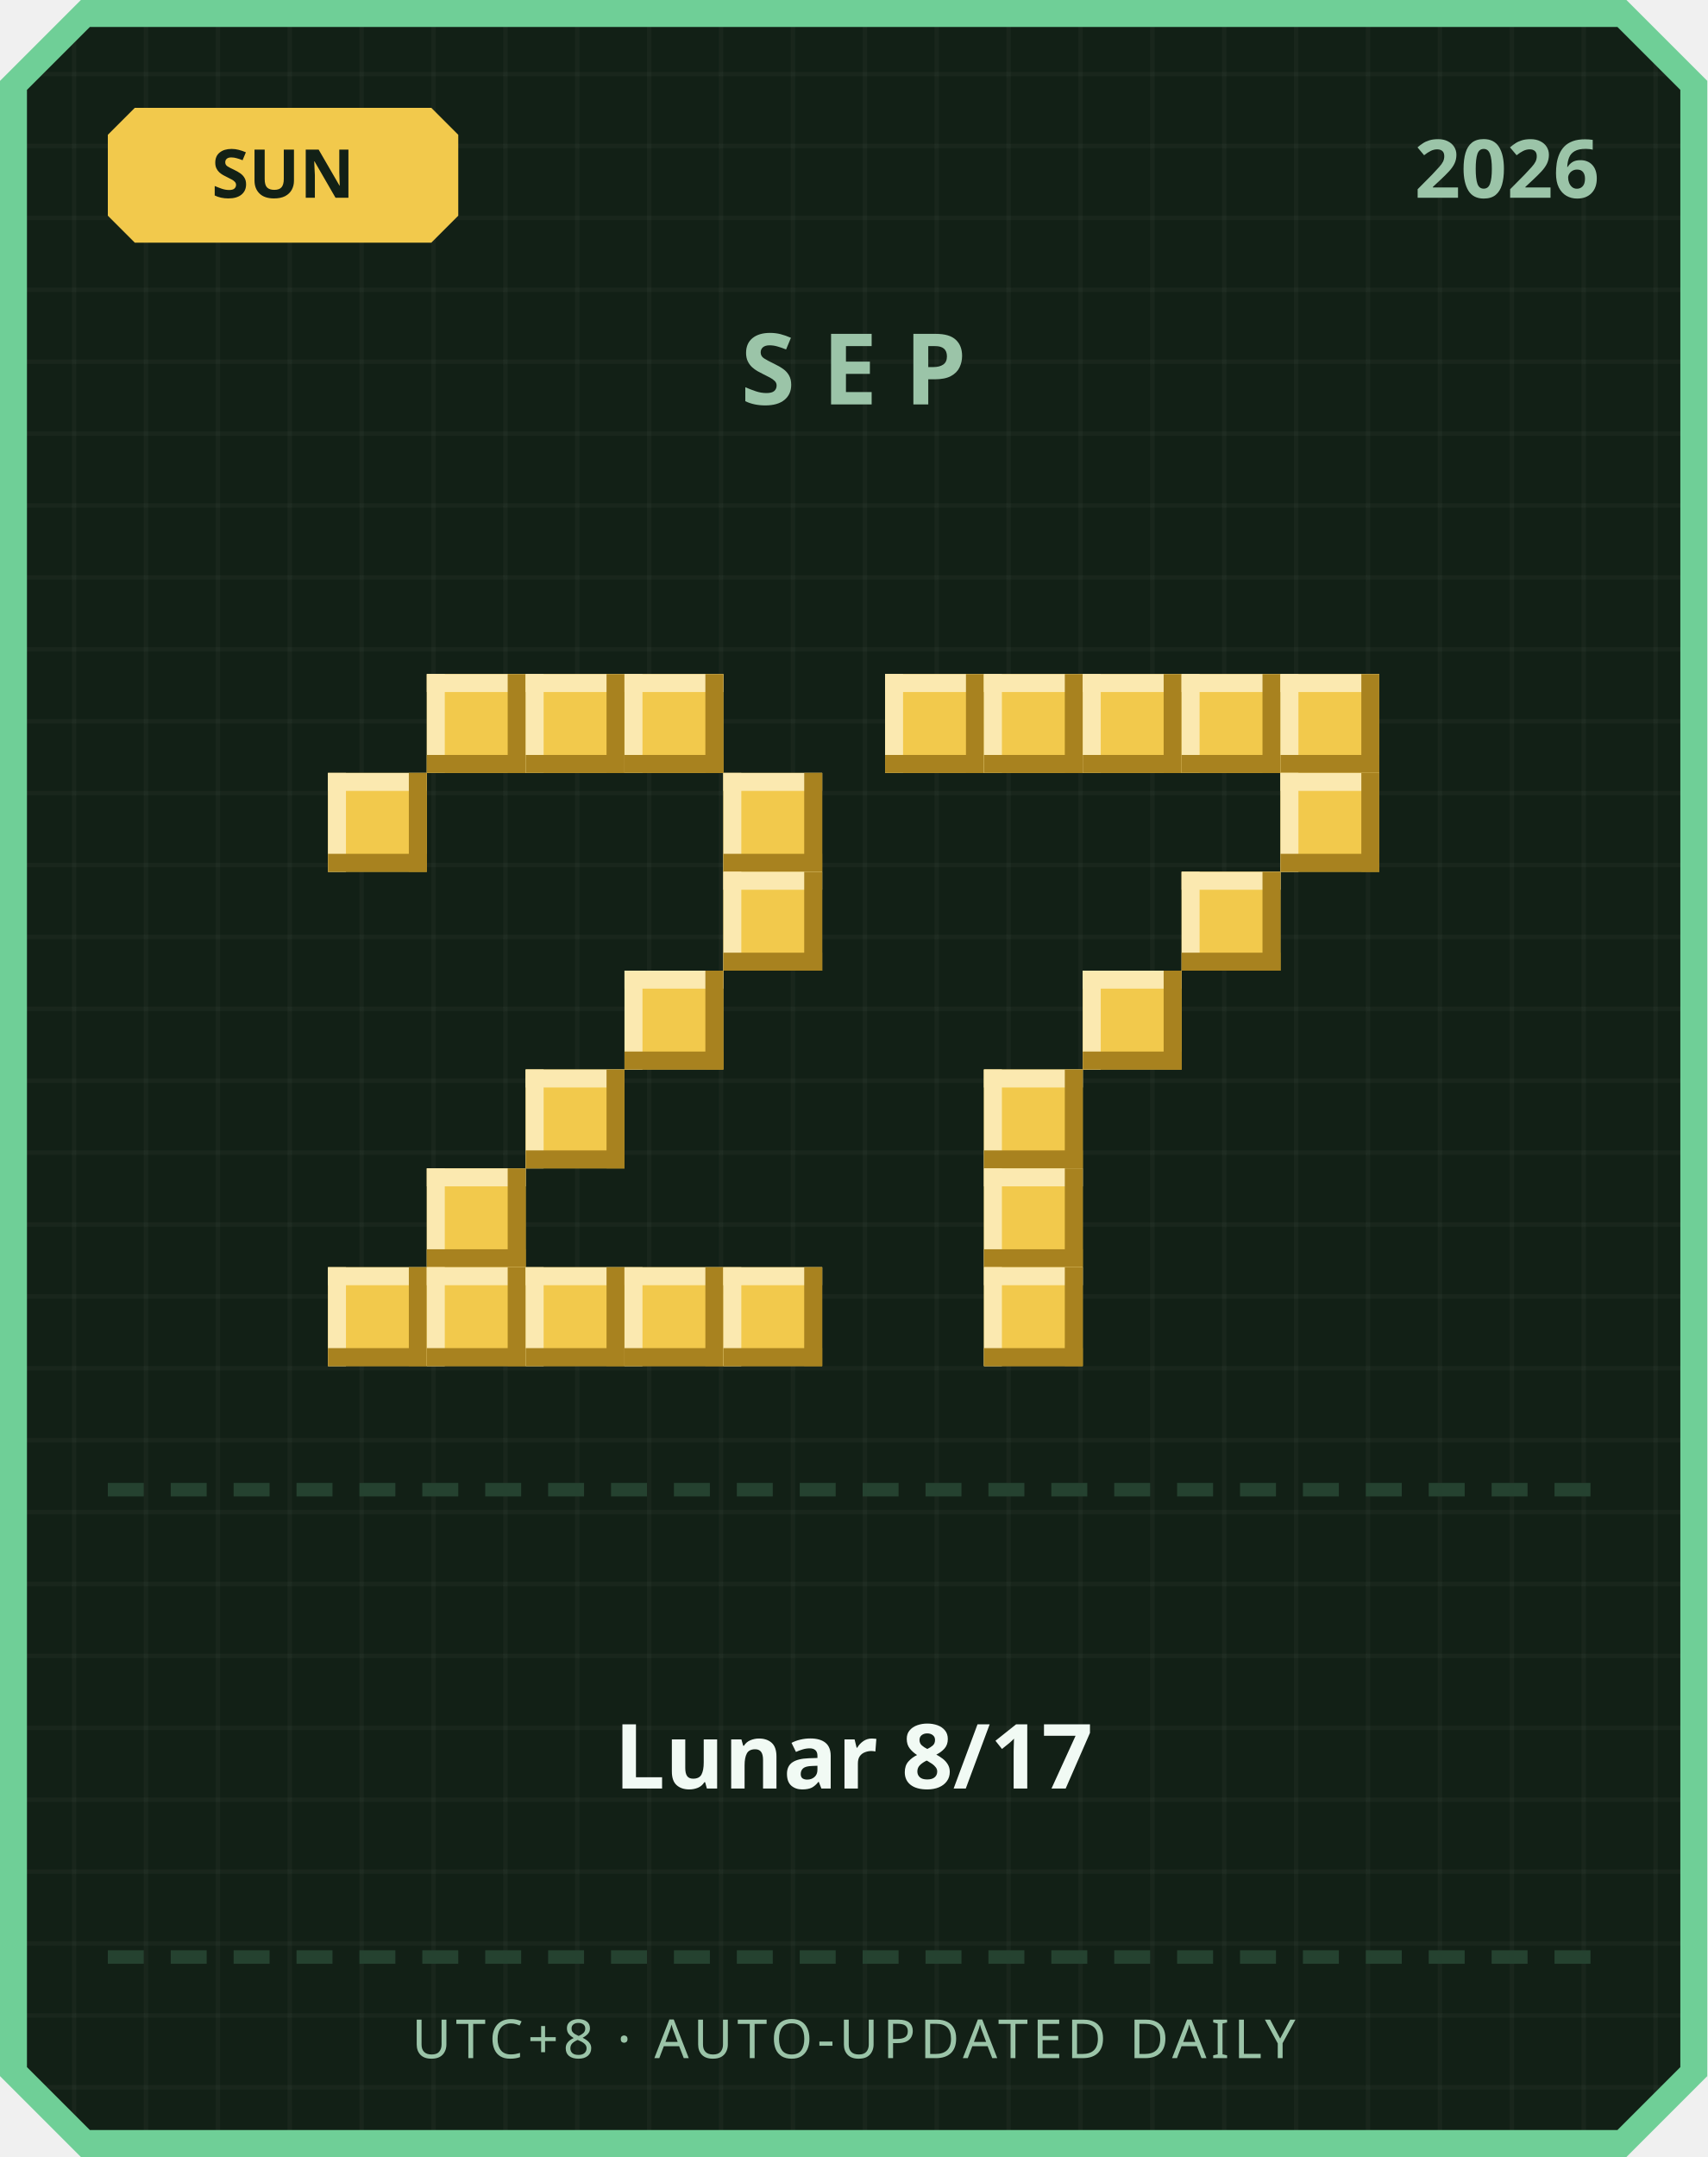
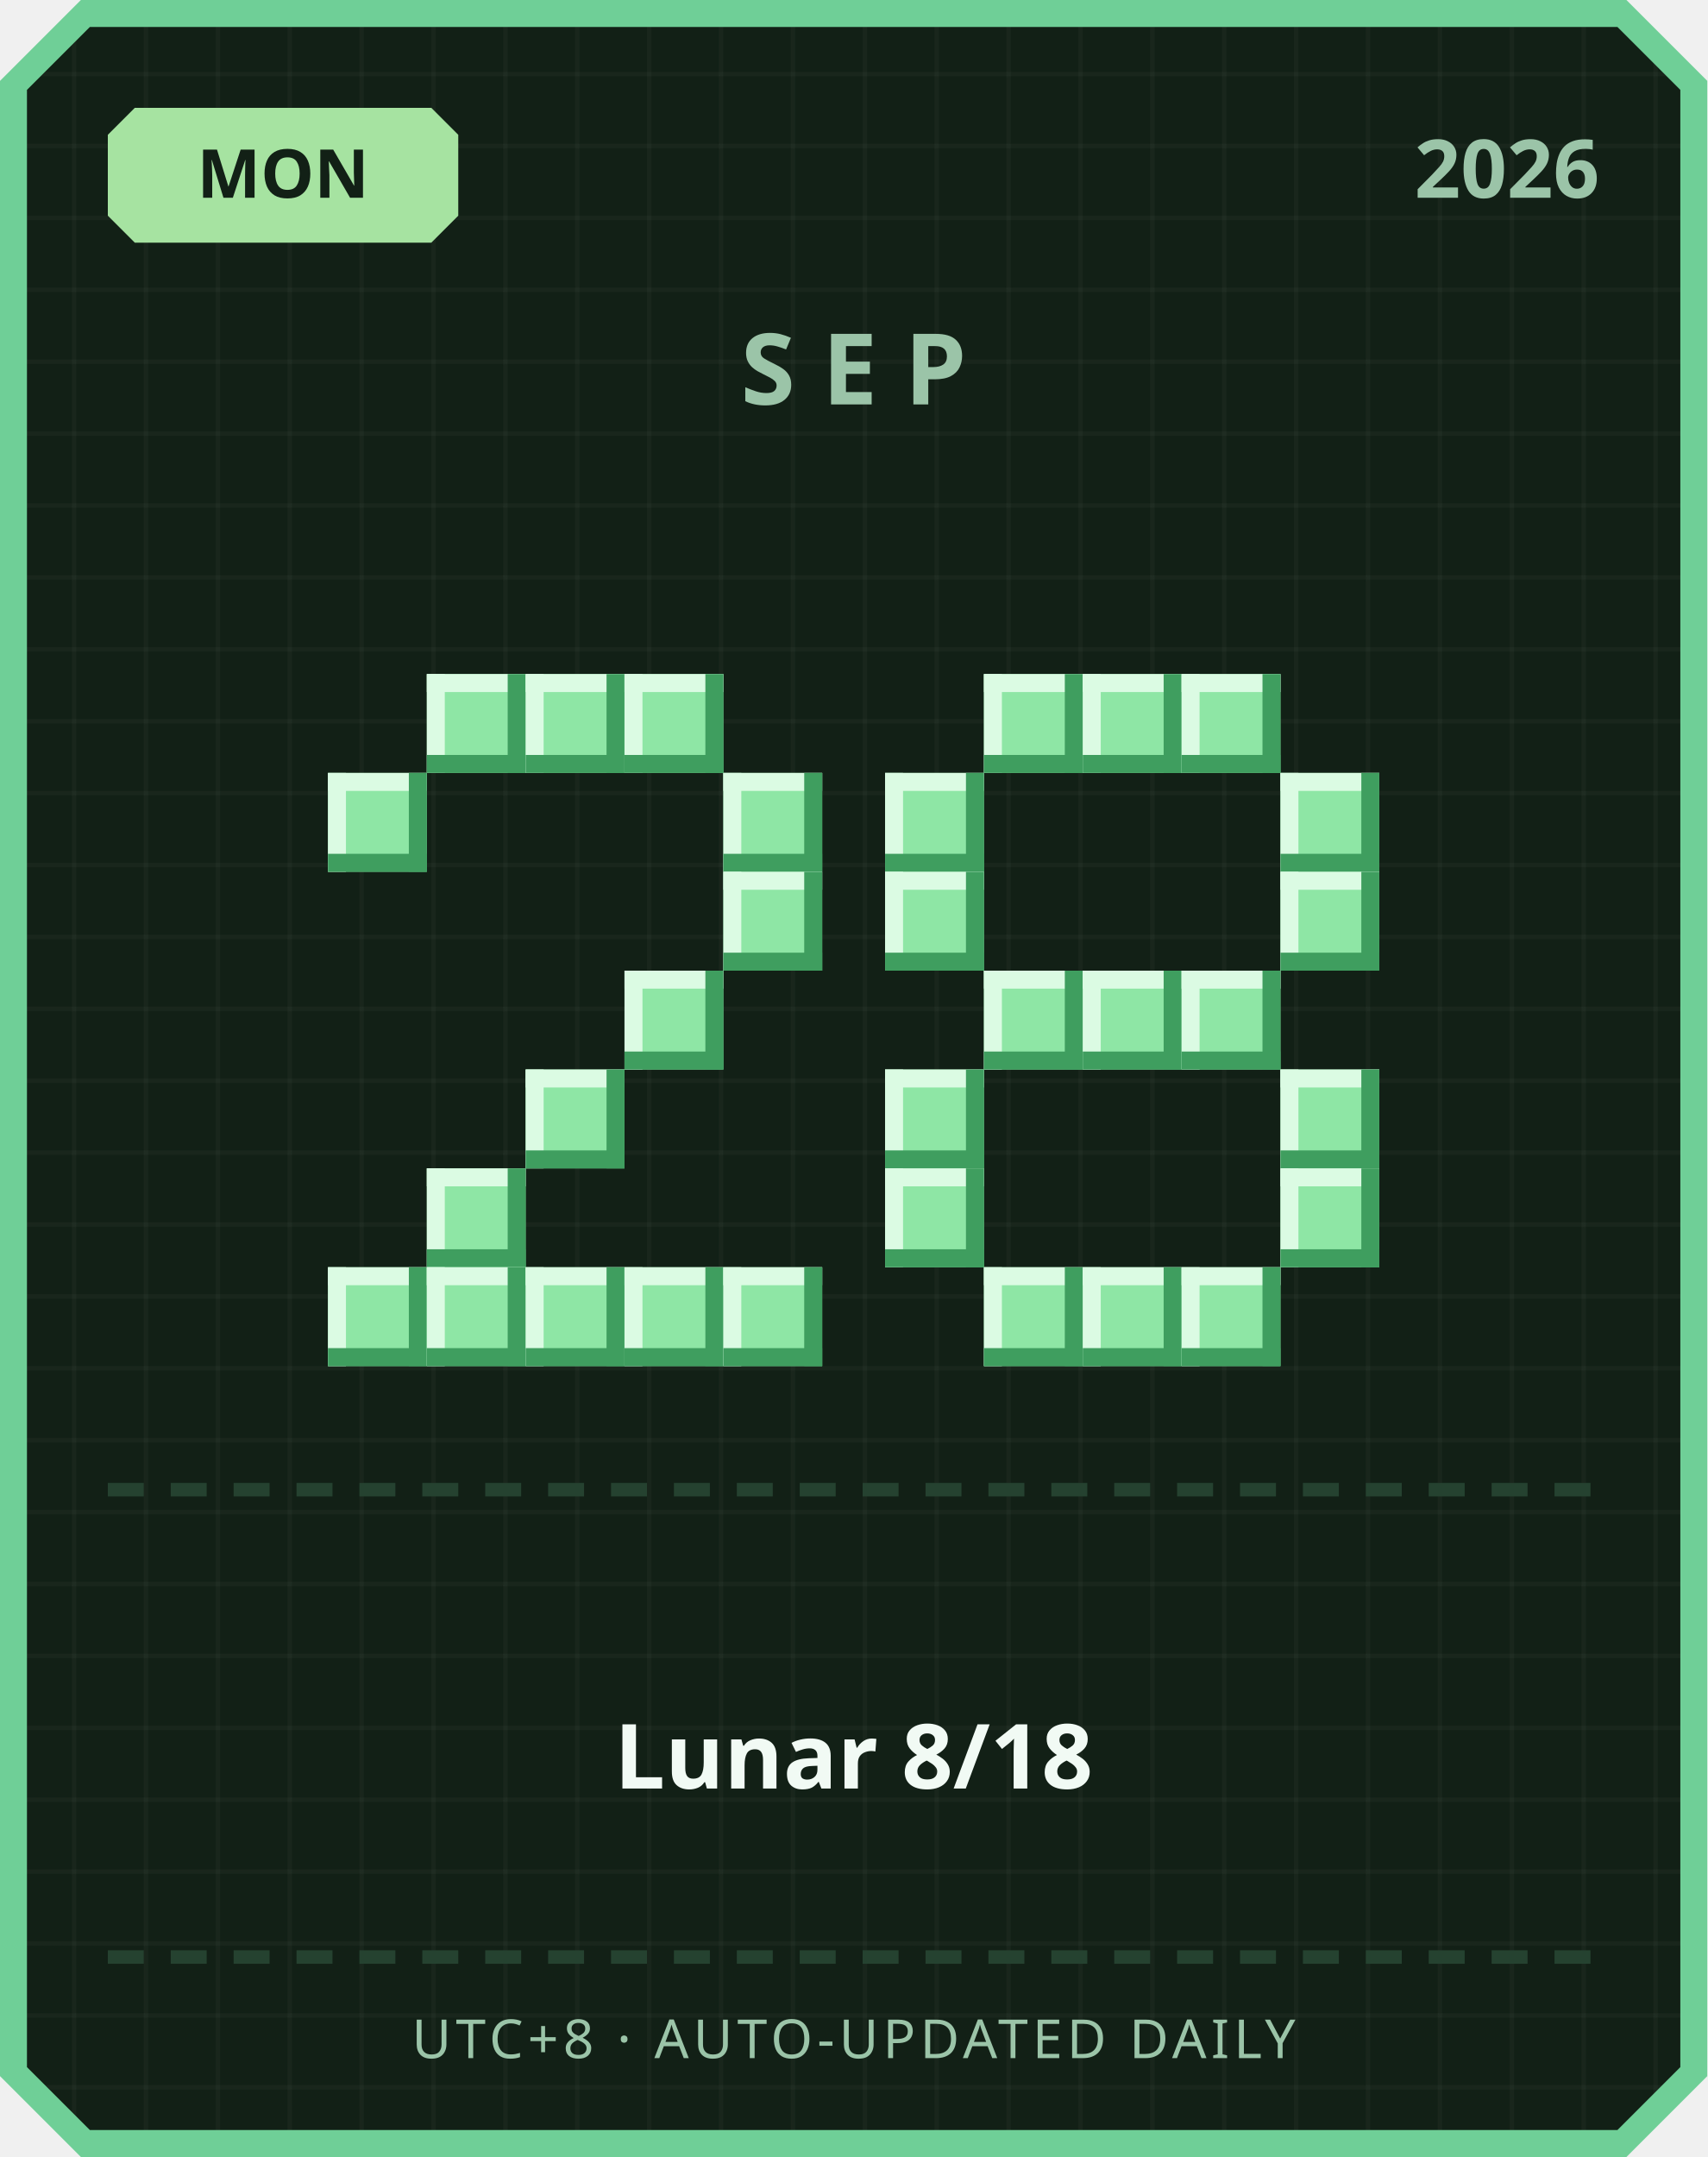
<svg xmlns="http://www.w3.org/2000/svg" width="380" height="480" viewBox="0 0 380 480">
  <defs>
    <pattern id="grid" width="16" height="16" patternUnits="userSpaceOnUse">
      <rect width="16" height="16" fill="#122016" />
      <rect width="1" height="16" fill="#ffffff" opacity="0.03" />
      <rect width="16" height="1" fill="#ffffff" opacity="0.03" />
    </pattern>
  </defs>
  <path d="M 18,0 L 362,0 L 380,18 L 380,462 L 362,480 L 18,480 L 0,462 L 0,18 Z" fill="#6fcf97" />
  <path d="M 20,6 L 360,6 L 374,20 L 374,460 L 360,474 L 20,474 L 6,460 L 6,20 Z" fill="url(#grid)" />
-   <path d="M 30,24 L 96,24 L 102,30 L 102,48 L 96,54 L 30,54 L 24,48 L 24,30 Z" fill="#f2c94c" />
-   <text x="63" y="44" text-anchor="middle" font-family="'Segoe UI', sans-serif" font-size="15" font-weight="700" fill="#122016">SUN</text>
+   <path d="M 30,24 L 96,24 L 102,30 L 102,48 L 96,54 L 30,54 L 24,48 L 24,30 Z" fill="#a6e3a1" />
+   <text x="63" y="44" text-anchor="middle" font-family="'Segoe UI', sans-serif" font-size="15" font-weight="700" fill="#122016">MON</text>
  <text x="356" y="44" text-anchor="end" font-family="'Segoe UI', sans-serif" font-size="18" font-weight="700" fill="#9bc4a8">2026</text>
  <text x="190" y="90" text-anchor="middle" font-family="'Segoe UI', sans-serif" font-size="22" font-weight="700" letter-spacing="6" fill="#9bc4a8">SEP</text>
-   <rect x="95" y="150" width="22" height="22" fill="#f2c94c" />
-   <rect x="95" y="150" width="22" height="4" fill="#fbe9b0" />
-   <rect x="95" y="150" width="4" height="22" fill="#fbe9b0" />
-   <rect x="95" y="168" width="22" height="4" fill="#a8821f" />
-   <rect x="113" y="150" width="4" height="22" fill="#a8821f" />
-   <rect x="117" y="150" width="22" height="22" fill="#f2c94c" />
-   <rect x="117" y="150" width="22" height="4" fill="#fbe9b0" />
-   <rect x="117" y="150" width="4" height="22" fill="#fbe9b0" />
-   <rect x="117" y="168" width="22" height="4" fill="#a8821f" />
-   <rect x="135" y="150" width="4" height="22" fill="#a8821f" />
-   <rect x="139" y="150" width="22" height="22" fill="#f2c94c" />
-   <rect x="139" y="150" width="22" height="4" fill="#fbe9b0" />
-   <rect x="139" y="150" width="4" height="22" fill="#fbe9b0" />
-   <rect x="139" y="168" width="22" height="4" fill="#a8821f" />
-   <rect x="157" y="150" width="4" height="22" fill="#a8821f" />
-   <rect x="73" y="172" width="22" height="22" fill="#f2c94c" />
-   <rect x="73" y="172" width="22" height="4" fill="#fbe9b0" />
-   <rect x="73" y="172" width="4" height="22" fill="#fbe9b0" />
-   <rect x="73" y="190" width="22" height="4" fill="#a8821f" />
-   <rect x="91" y="172" width="4" height="22" fill="#a8821f" />
-   <rect x="161" y="172" width="22" height="22" fill="#f2c94c" />
-   <rect x="161" y="172" width="22" height="4" fill="#fbe9b0" />
-   <rect x="161" y="172" width="4" height="22" fill="#fbe9b0" />
-   <rect x="161" y="190" width="22" height="4" fill="#a8821f" />
-   <rect x="179" y="172" width="4" height="22" fill="#a8821f" />
-   <rect x="161" y="194" width="22" height="22" fill="#f2c94c" />
-   <rect x="161" y="194" width="22" height="4" fill="#fbe9b0" />
-   <rect x="161" y="194" width="4" height="22" fill="#fbe9b0" />
-   <rect x="161" y="212" width="22" height="4" fill="#a8821f" />
-   <rect x="179" y="194" width="4" height="22" fill="#a8821f" />
-   <rect x="139" y="216" width="22" height="22" fill="#f2c94c" />
-   <rect x="139" y="216" width="22" height="4" fill="#fbe9b0" />
-   <rect x="139" y="216" width="4" height="22" fill="#fbe9b0" />
-   <rect x="139" y="234" width="22" height="4" fill="#a8821f" />
-   <rect x="157" y="216" width="4" height="22" fill="#a8821f" />
-   <rect x="117" y="238" width="22" height="22" fill="#f2c94c" />
-   <rect x="117" y="238" width="22" height="4" fill="#fbe9b0" />
-   <rect x="117" y="238" width="4" height="22" fill="#fbe9b0" />
-   <rect x="117" y="256" width="22" height="4" fill="#a8821f" />
-   <rect x="135" y="238" width="4" height="22" fill="#a8821f" />
-   <rect x="95" y="260" width="22" height="22" fill="#f2c94c" />
-   <rect x="95" y="260" width="22" height="4" fill="#fbe9b0" />
-   <rect x="95" y="260" width="4" height="22" fill="#fbe9b0" />
-   <rect x="95" y="278" width="22" height="4" fill="#a8821f" />
-   <rect x="113" y="260" width="4" height="22" fill="#a8821f" />
-   <rect x="73" y="282" width="22" height="22" fill="#f2c94c" />
-   <rect x="73" y="282" width="22" height="4" fill="#fbe9b0" />
-   <rect x="73" y="282" width="4" height="22" fill="#fbe9b0" />
-   <rect x="73" y="300" width="22" height="4" fill="#a8821f" />
-   <rect x="91" y="282" width="4" height="22" fill="#a8821f" />
-   <rect x="95" y="282" width="22" height="22" fill="#f2c94c" />
-   <rect x="95" y="282" width="22" height="4" fill="#fbe9b0" />
-   <rect x="95" y="282" width="4" height="22" fill="#fbe9b0" />
-   <rect x="95" y="300" width="22" height="4" fill="#a8821f" />
-   <rect x="113" y="282" width="4" height="22" fill="#a8821f" />
-   <rect x="117" y="282" width="22" height="22" fill="#f2c94c" />
-   <rect x="117" y="282" width="22" height="4" fill="#fbe9b0" />
-   <rect x="117" y="282" width="4" height="22" fill="#fbe9b0" />
-   <rect x="117" y="300" width="22" height="4" fill="#a8821f" />
-   <rect x="135" y="282" width="4" height="22" fill="#a8821f" />
-   <rect x="139" y="282" width="22" height="22" fill="#f2c94c" />
-   <rect x="139" y="282" width="22" height="4" fill="#fbe9b0" />
-   <rect x="139" y="282" width="4" height="22" fill="#fbe9b0" />
-   <rect x="139" y="300" width="22" height="4" fill="#a8821f" />
-   <rect x="157" y="282" width="4" height="22" fill="#a8821f" />
-   <rect x="161" y="282" width="22" height="22" fill="#f2c94c" />
-   <rect x="161" y="282" width="22" height="4" fill="#fbe9b0" />
-   <rect x="161" y="282" width="4" height="22" fill="#fbe9b0" />
-   <rect x="161" y="300" width="22" height="4" fill="#a8821f" />
-   <rect x="179" y="282" width="4" height="22" fill="#a8821f" />
-   <rect x="197" y="150" width="22" height="22" fill="#f2c94c" />
-   <rect x="197" y="150" width="22" height="4" fill="#fbe9b0" />
-   <rect x="197" y="150" width="4" height="22" fill="#fbe9b0" />
-   <rect x="197" y="168" width="22" height="4" fill="#a8821f" />
-   <rect x="215" y="150" width="4" height="22" fill="#a8821f" />
-   <rect x="219" y="150" width="22" height="22" fill="#f2c94c" />
-   <rect x="219" y="150" width="22" height="4" fill="#fbe9b0" />
-   <rect x="219" y="150" width="4" height="22" fill="#fbe9b0" />
-   <rect x="219" y="168" width="22" height="4" fill="#a8821f" />
-   <rect x="237" y="150" width="4" height="22" fill="#a8821f" />
-   <rect x="241" y="150" width="22" height="22" fill="#f2c94c" />
-   <rect x="241" y="150" width="22" height="4" fill="#fbe9b0" />
-   <rect x="241" y="150" width="4" height="22" fill="#fbe9b0" />
-   <rect x="241" y="168" width="22" height="4" fill="#a8821f" />
-   <rect x="259" y="150" width="4" height="22" fill="#a8821f" />
-   <rect x="263" y="150" width="22" height="22" fill="#f2c94c" />
-   <rect x="263" y="150" width="22" height="4" fill="#fbe9b0" />
-   <rect x="263" y="150" width="4" height="22" fill="#fbe9b0" />
-   <rect x="263" y="168" width="22" height="4" fill="#a8821f" />
-   <rect x="281" y="150" width="4" height="22" fill="#a8821f" />
-   <rect x="285" y="150" width="22" height="22" fill="#f2c94c" />
-   <rect x="285" y="150" width="22" height="4" fill="#fbe9b0" />
-   <rect x="285" y="150" width="4" height="22" fill="#fbe9b0" />
-   <rect x="285" y="168" width="22" height="4" fill="#a8821f" />
-   <rect x="303" y="150" width="4" height="22" fill="#a8821f" />
-   <rect x="285" y="172" width="22" height="22" fill="#f2c94c" />
-   <rect x="285" y="172" width="22" height="4" fill="#fbe9b0" />
-   <rect x="285" y="172" width="4" height="22" fill="#fbe9b0" />
-   <rect x="285" y="190" width="22" height="4" fill="#a8821f" />
-   <rect x="303" y="172" width="4" height="22" fill="#a8821f" />
-   <rect x="263" y="194" width="22" height="22" fill="#f2c94c" />
-   <rect x="263" y="194" width="22" height="4" fill="#fbe9b0" />
-   <rect x="263" y="194" width="4" height="22" fill="#fbe9b0" />
-   <rect x="263" y="212" width="22" height="4" fill="#a8821f" />
-   <rect x="281" y="194" width="4" height="22" fill="#a8821f" />
-   <rect x="241" y="216" width="22" height="22" fill="#f2c94c" />
-   <rect x="241" y="216" width="22" height="4" fill="#fbe9b0" />
-   <rect x="241" y="216" width="4" height="22" fill="#fbe9b0" />
-   <rect x="241" y="234" width="22" height="4" fill="#a8821f" />
-   <rect x="259" y="216" width="4" height="22" fill="#a8821f" />
-   <rect x="219" y="238" width="22" height="22" fill="#f2c94c" />
-   <rect x="219" y="238" width="22" height="4" fill="#fbe9b0" />
-   <rect x="219" y="238" width="4" height="22" fill="#fbe9b0" />
-   <rect x="219" y="256" width="22" height="4" fill="#a8821f" />
-   <rect x="237" y="238" width="4" height="22" fill="#a8821f" />
-   <rect x="219" y="260" width="22" height="22" fill="#f2c94c" />
-   <rect x="219" y="260" width="22" height="4" fill="#fbe9b0" />
-   <rect x="219" y="260" width="4" height="22" fill="#fbe9b0" />
-   <rect x="219" y="278" width="22" height="4" fill="#a8821f" />
-   <rect x="237" y="260" width="4" height="22" fill="#a8821f" />
-   <rect x="219" y="282" width="22" height="22" fill="#f2c94c" />
-   <rect x="219" y="282" width="22" height="4" fill="#fbe9b0" />
-   <rect x="219" y="282" width="4" height="22" fill="#fbe9b0" />
-   <rect x="219" y="300" width="22" height="4" fill="#a8821f" />
-   <rect x="237" y="282" width="4" height="22" fill="#a8821f" />
+   <rect x="95" y="150" width="22" height="22" fill="#8ee6a5" />
+   <rect x="95" y="150" width="22" height="4" fill="#dbfbe3" />
+   <rect x="95" y="150" width="4" height="22" fill="#dbfbe3" />
+   <rect x="95" y="168" width="22" height="4" fill="#3f9e5f" />
+   <rect x="113" y="150" width="4" height="22" fill="#3f9e5f" />
+   <rect x="117" y="150" width="22" height="22" fill="#8ee6a5" />
+   <rect x="117" y="150" width="22" height="4" fill="#dbfbe3" />
+   <rect x="117" y="150" width="4" height="22" fill="#dbfbe3" />
+   <rect x="117" y="168" width="22" height="4" fill="#3f9e5f" />
+   <rect x="135" y="150" width="4" height="22" fill="#3f9e5f" />
+   <rect x="139" y="150" width="22" height="22" fill="#8ee6a5" />
+   <rect x="139" y="150" width="22" height="4" fill="#dbfbe3" />
+   <rect x="139" y="150" width="4" height="22" fill="#dbfbe3" />
+   <rect x="139" y="168" width="22" height="4" fill="#3f9e5f" />
+   <rect x="157" y="150" width="4" height="22" fill="#3f9e5f" />
+   <rect x="73" y="172" width="22" height="22" fill="#8ee6a5" />
+   <rect x="73" y="172" width="22" height="4" fill="#dbfbe3" />
+   <rect x="73" y="172" width="4" height="22" fill="#dbfbe3" />
+   <rect x="73" y="190" width="22" height="4" fill="#3f9e5f" />
+   <rect x="91" y="172" width="4" height="22" fill="#3f9e5f" />
+   <rect x="161" y="172" width="22" height="22" fill="#8ee6a5" />
+   <rect x="161" y="172" width="22" height="4" fill="#dbfbe3" />
+   <rect x="161" y="172" width="4" height="22" fill="#dbfbe3" />
+   <rect x="161" y="190" width="22" height="4" fill="#3f9e5f" />
+   <rect x="179" y="172" width="4" height="22" fill="#3f9e5f" />
+   <rect x="161" y="194" width="22" height="22" fill="#8ee6a5" />
+   <rect x="161" y="194" width="22" height="4" fill="#dbfbe3" />
+   <rect x="161" y="194" width="4" height="22" fill="#dbfbe3" />
+   <rect x="161" y="212" width="22" height="4" fill="#3f9e5f" />
+   <rect x="179" y="194" width="4" height="22" fill="#3f9e5f" />
+   <rect x="139" y="216" width="22" height="22" fill="#8ee6a5" />
+   <rect x="139" y="216" width="22" height="4" fill="#dbfbe3" />
+   <rect x="139" y="216" width="4" height="22" fill="#dbfbe3" />
+   <rect x="139" y="234" width="22" height="4" fill="#3f9e5f" />
+   <rect x="157" y="216" width="4" height="22" fill="#3f9e5f" />
+   <rect x="117" y="238" width="22" height="22" fill="#8ee6a5" />
+   <rect x="117" y="238" width="22" height="4" fill="#dbfbe3" />
+   <rect x="117" y="238" width="4" height="22" fill="#dbfbe3" />
+   <rect x="117" y="256" width="22" height="4" fill="#3f9e5f" />
+   <rect x="135" y="238" width="4" height="22" fill="#3f9e5f" />
+   <rect x="95" y="260" width="22" height="22" fill="#8ee6a5" />
+   <rect x="95" y="260" width="22" height="4" fill="#dbfbe3" />
+   <rect x="95" y="260" width="4" height="22" fill="#dbfbe3" />
+   <rect x="95" y="278" width="22" height="4" fill="#3f9e5f" />
+   <rect x="113" y="260" width="4" height="22" fill="#3f9e5f" />
+   <rect x="73" y="282" width="22" height="22" fill="#8ee6a5" />
+   <rect x="73" y="282" width="22" height="4" fill="#dbfbe3" />
+   <rect x="73" y="282" width="4" height="22" fill="#dbfbe3" />
+   <rect x="73" y="300" width="22" height="4" fill="#3f9e5f" />
+   <rect x="91" y="282" width="4" height="22" fill="#3f9e5f" />
+   <rect x="95" y="282" width="22" height="22" fill="#8ee6a5" />
+   <rect x="95" y="282" width="22" height="4" fill="#dbfbe3" />
+   <rect x="95" y="282" width="4" height="22" fill="#dbfbe3" />
+   <rect x="95" y="300" width="22" height="4" fill="#3f9e5f" />
+   <rect x="113" y="282" width="4" height="22" fill="#3f9e5f" />
+   <rect x="117" y="282" width="22" height="22" fill="#8ee6a5" />
+   <rect x="117" y="282" width="22" height="4" fill="#dbfbe3" />
+   <rect x="117" y="282" width="4" height="22" fill="#dbfbe3" />
+   <rect x="117" y="300" width="22" height="4" fill="#3f9e5f" />
+   <rect x="135" y="282" width="4" height="22" fill="#3f9e5f" />
+   <rect x="139" y="282" width="22" height="22" fill="#8ee6a5" />
+   <rect x="139" y="282" width="22" height="4" fill="#dbfbe3" />
+   <rect x="139" y="282" width="4" height="22" fill="#dbfbe3" />
+   <rect x="139" y="300" width="22" height="4" fill="#3f9e5f" />
+   <rect x="157" y="282" width="4" height="22" fill="#3f9e5f" />
+   <rect x="161" y="282" width="22" height="22" fill="#8ee6a5" />
+   <rect x="161" y="282" width="22" height="4" fill="#dbfbe3" />
+   <rect x="161" y="282" width="4" height="22" fill="#dbfbe3" />
+   <rect x="161" y="300" width="22" height="4" fill="#3f9e5f" />
+   <rect x="179" y="282" width="4" height="22" fill="#3f9e5f" />
+   <rect x="219" y="150" width="22" height="22" fill="#8ee6a5" />
+   <rect x="219" y="150" width="22" height="4" fill="#dbfbe3" />
+   <rect x="219" y="150" width="4" height="22" fill="#dbfbe3" />
+   <rect x="219" y="168" width="22" height="4" fill="#3f9e5f" />
+   <rect x="237" y="150" width="4" height="22" fill="#3f9e5f" />
+   <rect x="241" y="150" width="22" height="22" fill="#8ee6a5" />
+   <rect x="241" y="150" width="22" height="4" fill="#dbfbe3" />
+   <rect x="241" y="150" width="4" height="22" fill="#dbfbe3" />
+   <rect x="241" y="168" width="22" height="4" fill="#3f9e5f" />
+   <rect x="259" y="150" width="4" height="22" fill="#3f9e5f" />
+   <rect x="263" y="150" width="22" height="22" fill="#8ee6a5" />
+   <rect x="263" y="150" width="22" height="4" fill="#dbfbe3" />
+   <rect x="263" y="150" width="4" height="22" fill="#dbfbe3" />
+   <rect x="263" y="168" width="22" height="4" fill="#3f9e5f" />
+   <rect x="281" y="150" width="4" height="22" fill="#3f9e5f" />
+   <rect x="197" y="172" width="22" height="22" fill="#8ee6a5" />
+   <rect x="197" y="172" width="22" height="4" fill="#dbfbe3" />
+   <rect x="197" y="172" width="4" height="22" fill="#dbfbe3" />
+   <rect x="197" y="190" width="22" height="4" fill="#3f9e5f" />
+   <rect x="215" y="172" width="4" height="22" fill="#3f9e5f" />
+   <rect x="285" y="172" width="22" height="22" fill="#8ee6a5" />
+   <rect x="285" y="172" width="22" height="4" fill="#dbfbe3" />
+   <rect x="285" y="172" width="4" height="22" fill="#dbfbe3" />
+   <rect x="285" y="190" width="22" height="4" fill="#3f9e5f" />
+   <rect x="303" y="172" width="4" height="22" fill="#3f9e5f" />
+   <rect x="197" y="194" width="22" height="22" fill="#8ee6a5" />
+   <rect x="197" y="194" width="22" height="4" fill="#dbfbe3" />
+   <rect x="197" y="194" width="4" height="22" fill="#dbfbe3" />
+   <rect x="197" y="212" width="22" height="4" fill="#3f9e5f" />
+   <rect x="215" y="194" width="4" height="22" fill="#3f9e5f" />
+   <rect x="285" y="194" width="22" height="22" fill="#8ee6a5" />
+   <rect x="285" y="194" width="22" height="4" fill="#dbfbe3" />
+   <rect x="285" y="194" width="4" height="22" fill="#dbfbe3" />
+   <rect x="285" y="212" width="22" height="4" fill="#3f9e5f" />
+   <rect x="303" y="194" width="4" height="22" fill="#3f9e5f" />
+   <rect x="219" y="216" width="22" height="22" fill="#8ee6a5" />
+   <rect x="219" y="216" width="22" height="4" fill="#dbfbe3" />
+   <rect x="219" y="216" width="4" height="22" fill="#dbfbe3" />
+   <rect x="219" y="234" width="22" height="4" fill="#3f9e5f" />
+   <rect x="237" y="216" width="4" height="22" fill="#3f9e5f" />
+   <rect x="241" y="216" width="22" height="22" fill="#8ee6a5" />
+   <rect x="241" y="216" width="22" height="4" fill="#dbfbe3" />
+   <rect x="241" y="216" width="4" height="22" fill="#dbfbe3" />
+   <rect x="241" y="234" width="22" height="4" fill="#3f9e5f" />
+   <rect x="259" y="216" width="4" height="22" fill="#3f9e5f" />
+   <rect x="263" y="216" width="22" height="22" fill="#8ee6a5" />
+   <rect x="263" y="216" width="22" height="4" fill="#dbfbe3" />
+   <rect x="263" y="216" width="4" height="22" fill="#dbfbe3" />
+   <rect x="263" y="234" width="22" height="4" fill="#3f9e5f" />
+   <rect x="281" y="216" width="4" height="22" fill="#3f9e5f" />
+   <rect x="197" y="238" width="22" height="22" fill="#8ee6a5" />
+   <rect x="197" y="238" width="22" height="4" fill="#dbfbe3" />
+   <rect x="197" y="238" width="4" height="22" fill="#dbfbe3" />
+   <rect x="197" y="256" width="22" height="4" fill="#3f9e5f" />
+   <rect x="215" y="238" width="4" height="22" fill="#3f9e5f" />
+   <rect x="285" y="238" width="22" height="22" fill="#8ee6a5" />
+   <rect x="285" y="238" width="22" height="4" fill="#dbfbe3" />
+   <rect x="285" y="238" width="4" height="22" fill="#dbfbe3" />
+   <rect x="285" y="256" width="22" height="4" fill="#3f9e5f" />
+   <rect x="303" y="238" width="4" height="22" fill="#3f9e5f" />
+   <rect x="197" y="260" width="22" height="22" fill="#8ee6a5" />
+   <rect x="197" y="260" width="22" height="4" fill="#dbfbe3" />
+   <rect x="197" y="260" width="4" height="22" fill="#dbfbe3" />
+   <rect x="197" y="278" width="22" height="4" fill="#3f9e5f" />
+   <rect x="215" y="260" width="4" height="22" fill="#3f9e5f" />
+   <rect x="285" y="260" width="22" height="22" fill="#8ee6a5" />
+   <rect x="285" y="260" width="22" height="4" fill="#dbfbe3" />
+   <rect x="285" y="260" width="4" height="22" fill="#dbfbe3" />
+   <rect x="285" y="278" width="22" height="4" fill="#3f9e5f" />
+   <rect x="303" y="260" width="4" height="22" fill="#3f9e5f" />
+   <rect x="219" y="282" width="22" height="22" fill="#8ee6a5" />
+   <rect x="219" y="282" width="22" height="4" fill="#dbfbe3" />
+   <rect x="219" y="282" width="4" height="22" fill="#dbfbe3" />
+   <rect x="219" y="300" width="22" height="4" fill="#3f9e5f" />
+   <rect x="237" y="282" width="4" height="22" fill="#3f9e5f" />
+   <rect x="241" y="282" width="22" height="22" fill="#8ee6a5" />
+   <rect x="241" y="282" width="22" height="4" fill="#dbfbe3" />
+   <rect x="241" y="282" width="4" height="22" fill="#dbfbe3" />
+   <rect x="241" y="300" width="22" height="4" fill="#3f9e5f" />
+   <rect x="259" y="282" width="4" height="22" fill="#3f9e5f" />
+   <rect x="263" y="282" width="22" height="22" fill="#8ee6a5" />
+   <rect x="263" y="282" width="22" height="4" fill="#dbfbe3" />
+   <rect x="263" y="282" width="4" height="22" fill="#dbfbe3" />
+   <rect x="263" y="300" width="22" height="4" fill="#3f9e5f" />
+   <rect x="281" y="282" width="4" height="22" fill="#3f9e5f" />
  <rect x="24" y="330" width="8" height="3" fill="#254230" />
  <rect x="38" y="330" width="8" height="3" fill="#254230" />
  <rect x="52" y="330" width="8" height="3" fill="#254230" />
  <rect x="66" y="330" width="8" height="3" fill="#254230" />
  <rect x="80" y="330" width="8" height="3" fill="#254230" />
  <rect x="94" y="330" width="8" height="3" fill="#254230" />
  <rect x="108" y="330" width="8" height="3" fill="#254230" />
  <rect x="122" y="330" width="8" height="3" fill="#254230" />
  <rect x="136" y="330" width="8" height="3" fill="#254230" />
  <rect x="150" y="330" width="8" height="3" fill="#254230" />
  <rect x="164" y="330" width="8" height="3" fill="#254230" />
  <rect x="178" y="330" width="8" height="3" fill="#254230" />
  <rect x="192" y="330" width="8" height="3" fill="#254230" />
  <rect x="206" y="330" width="8" height="3" fill="#254230" />
  <rect x="220" y="330" width="8" height="3" fill="#254230" />
  <rect x="234" y="330" width="8" height="3" fill="#254230" />
  <rect x="248" y="330" width="8" height="3" fill="#254230" />
  <rect x="262" y="330" width="8" height="3" fill="#254230" />
  <rect x="276" y="330" width="8" height="3" fill="#254230" />
  <rect x="290" y="330" width="8" height="3" fill="#254230" />
  <rect x="304" y="330" width="8" height="3" fill="#254230" />
  <rect x="318" y="330" width="8" height="3" fill="#254230" />
  <rect x="332" y="330" width="8" height="3" fill="#254230" />
  <rect x="346" y="330" width="8" height="3" fill="#254230" />
-   <text x="190" y="398" text-anchor="middle" font-family="'Segoe UI', 'Microsoft JhengHei', sans-serif" font-size="20" font-weight="700" fill="#f1faf4">Lunar 8/17</text>
+   <text x="190" y="398" text-anchor="middle" font-family="'Segoe UI', 'Microsoft JhengHei', sans-serif" font-size="20" font-weight="700" fill="#f1faf4">Lunar 8/18</text>
  <rect x="24" y="434" width="8" height="3" fill="#254230" />
  <rect x="38" y="434" width="8" height="3" fill="#254230" />
  <rect x="52" y="434" width="8" height="3" fill="#254230" />
  <rect x="66" y="434" width="8" height="3" fill="#254230" />
  <rect x="80" y="434" width="8" height="3" fill="#254230" />
  <rect x="94" y="434" width="8" height="3" fill="#254230" />
  <rect x="108" y="434" width="8" height="3" fill="#254230" />
  <rect x="122" y="434" width="8" height="3" fill="#254230" />
  <rect x="136" y="434" width="8" height="3" fill="#254230" />
  <rect x="150" y="434" width="8" height="3" fill="#254230" />
  <rect x="164" y="434" width="8" height="3" fill="#254230" />
  <rect x="178" y="434" width="8" height="3" fill="#254230" />
  <rect x="192" y="434" width="8" height="3" fill="#254230" />
  <rect x="206" y="434" width="8" height="3" fill="#254230" />
  <rect x="220" y="434" width="8" height="3" fill="#254230" />
  <rect x="234" y="434" width="8" height="3" fill="#254230" />
  <rect x="248" y="434" width="8" height="3" fill="#254230" />
  <rect x="262" y="434" width="8" height="3" fill="#254230" />
  <rect x="276" y="434" width="8" height="3" fill="#254230" />
  <rect x="290" y="434" width="8" height="3" fill="#254230" />
  <rect x="304" y="434" width="8" height="3" fill="#254230" />
  <rect x="318" y="434" width="8" height="3" fill="#254230" />
  <rect x="332" y="434" width="8" height="3" fill="#254230" />
  <rect x="346" y="434" width="8" height="3" fill="#254230" />
  <text x="190" y="458" text-anchor="middle" font-family="'Segoe UI', sans-serif" font-size="12" letter-spacing="1" fill="#9bc4a8">UTC+8 · AUTO-UPDATED DAILY</text>
</svg>
